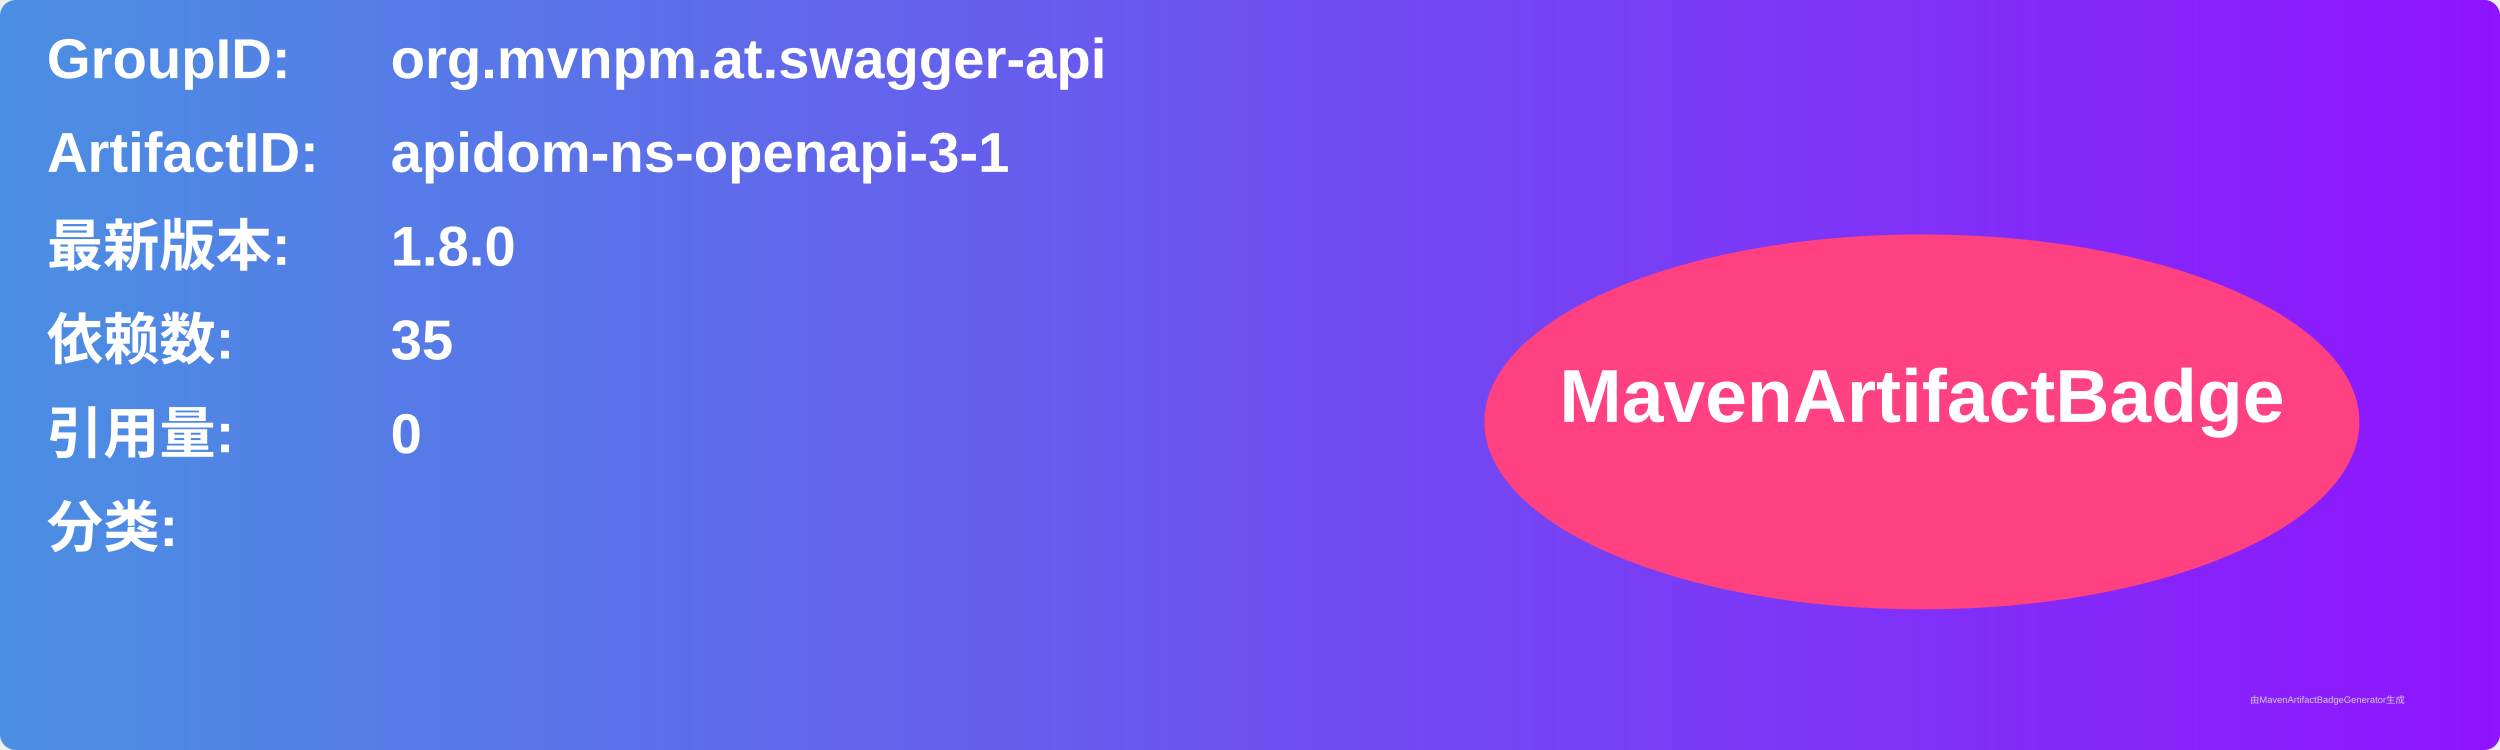
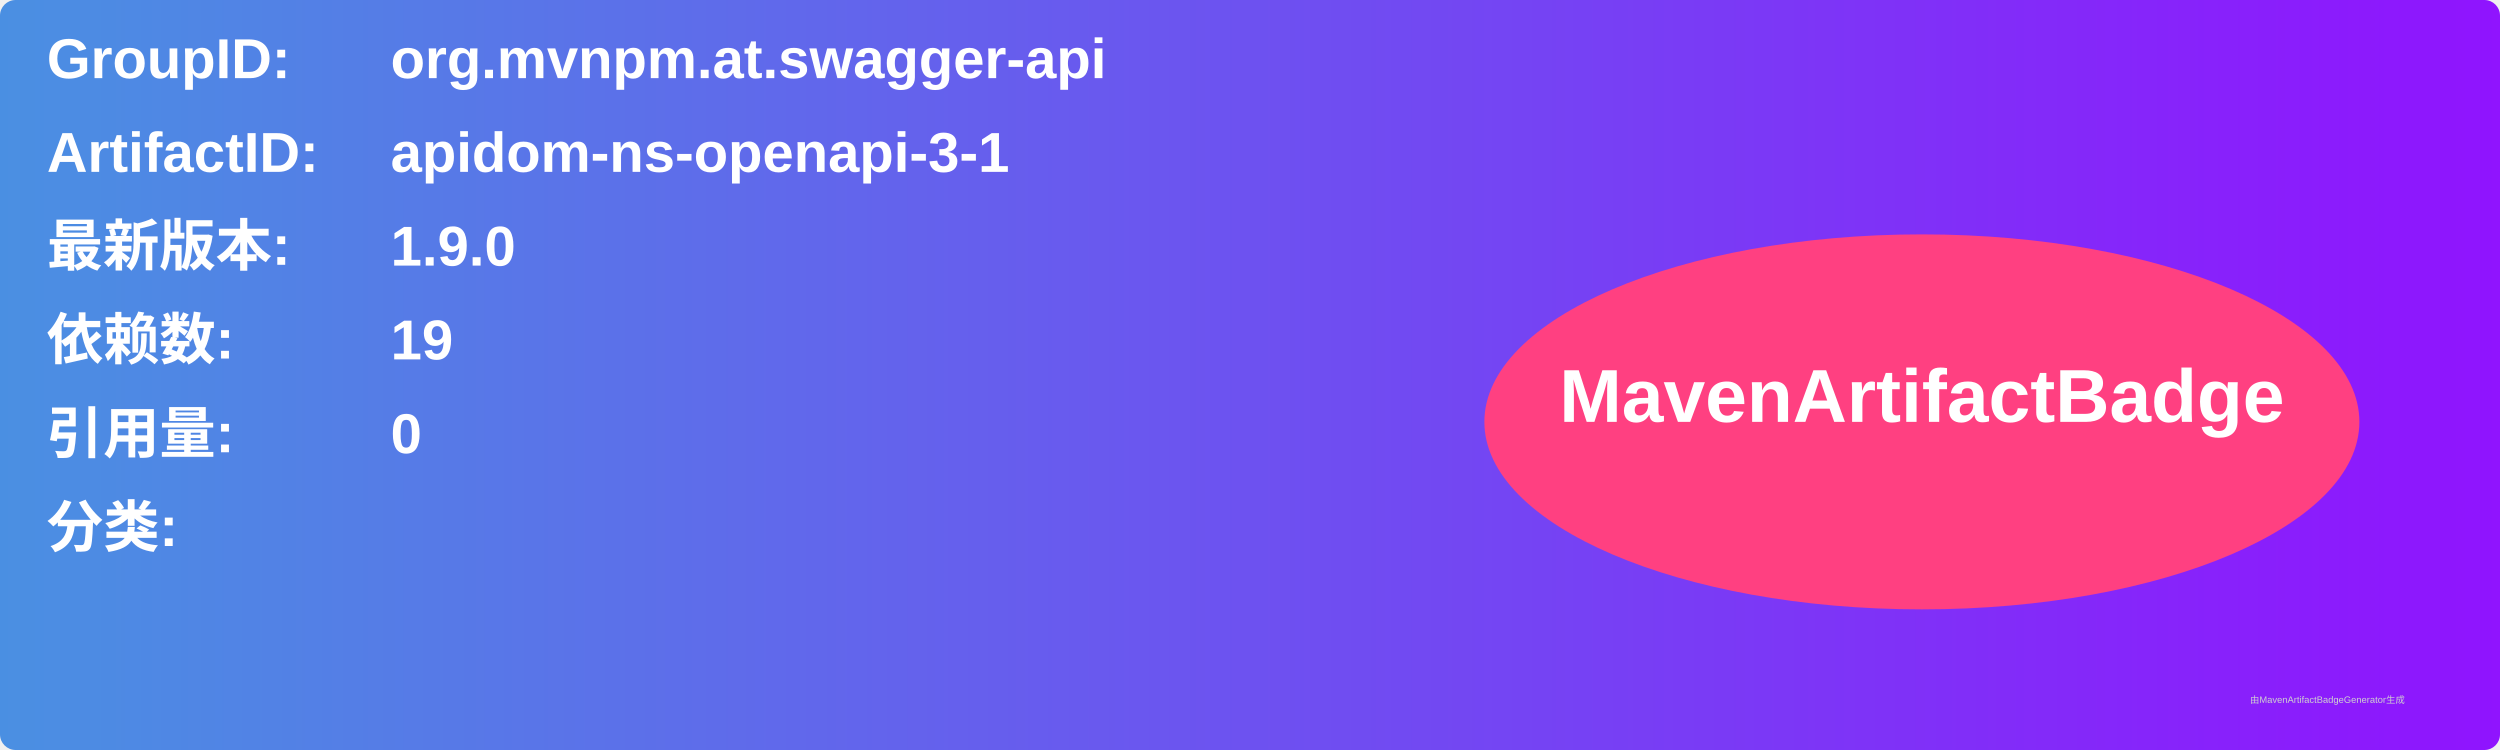
<svg xmlns="http://www.w3.org/2000/svg" width="800" height="240" viewBox="0 0 800 240">
  <linearGradient id="grad" x1="0%" y1="0%" x2="100%" y2="0%">
    <stop offset="0%" stop-color="#4a90e2" />
    <stop offset="100%" stop-color="#9013fe" />
  </linearGradient>
  <rect width="100%" height="100%" rx="5" ry="5" fill="url(#grad)" />
  <g transform="translate(15, 15)">
    <text x="0" y="10" font-family="Arial" font-size="18" fill="white" font-weight="bold" width="260">GroupID:</text>
    <text x="110" y="10" font-family="Arial" font-size="18" fill="white" font-weight="bold" width="460">org.mvnpm.at.swagger-api</text>
    <text x="0" y="40" font-family="Arial" font-size="18" fill="white" font-weight="bold" width="260">ArtifactID:</text>
    <text x="110" y="40" font-family="Arial" font-size="18" fill="white" font-weight="bold" width="460">apidom-ns-openapi-3-1</text>
    <text x="0" y="70" font-family="Arial" font-size="18" fill="white" font-weight="bold">最新版本:</text>
    <text x="110" y="70" font-family="Arial" font-size="18" fill="white" font-weight="bold">
-       <tspan font-weight="bold">1.8.0</tspan>
+       <tspan font-weight="bold">1.9.0</tspan>
    </text>
    <text x="0" y="100" font-family="Arial" font-size="18" fill="white" font-weight="bold">依赖数: </text>
    <text x="110" y="100" font-family="Arial" font-size="18" fill="white">
-       <tspan font-weight="bold">35</tspan>
+       <tspan font-weight="bold">19</tspan>
    </text>
    <text x="0" y="130" font-family="Arial" font-size="18" fill="white" font-weight="bold">引用量: </text>
    <text x="110" y="130" font-family="Arial" font-size="18" fill="white">
      <tspan font-weight="bold">0</tspan>
    </text>
    <text x="0" y="160" font-family="Arial" font-size="18" fill="white" font-weight="bold">分类:</text>
    <text x="10" y="190" font-family="Arial" font-size="10" fill="white">
      <tspan font-weight="bold" />
    </text>
    <ellipse cx="600" cy="120" rx="140" ry="60" fill="#ff4081" />
    <text x="600" y="120" text-anchor="middle" font-family="Arial" font-size="24" fill="white" font-weight="bold">MavenArtifactBadge</text>
  </g>
  <text x="720" y="225" font-family="Arial" font-size="3" fill="#d0d0d0">由MavenArtifactBadgeGenerator生成</text>
</svg>
